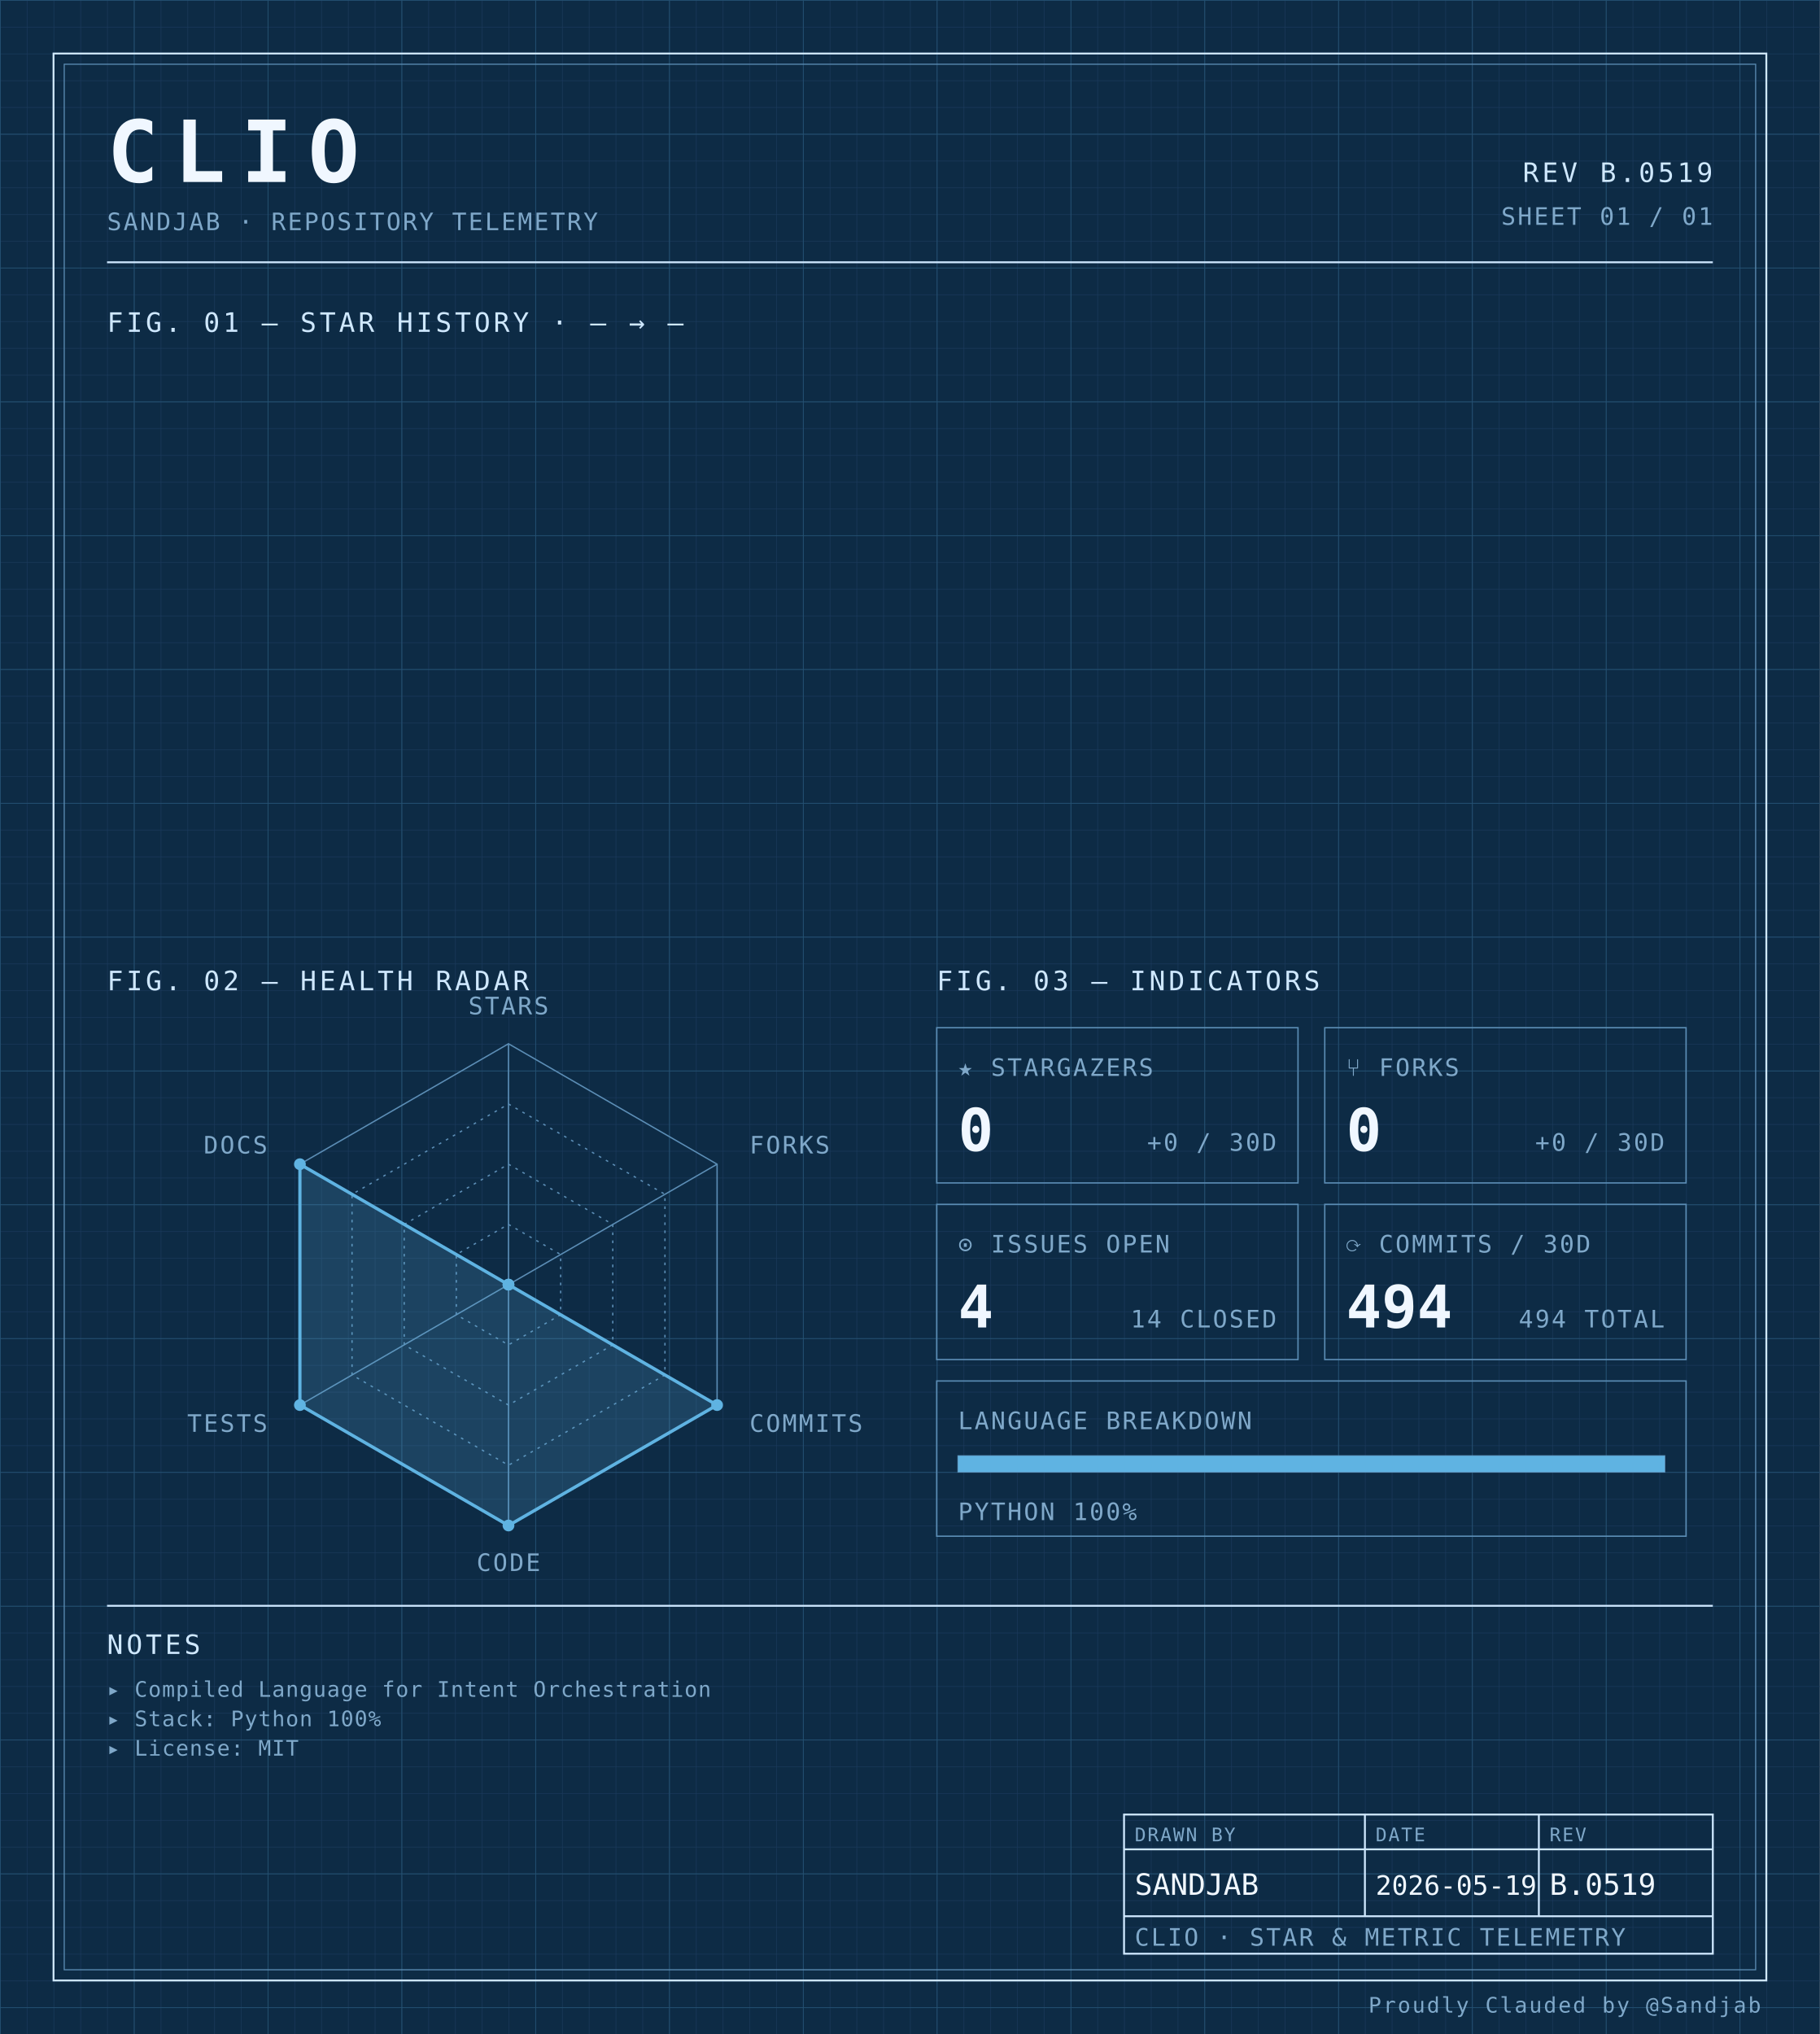
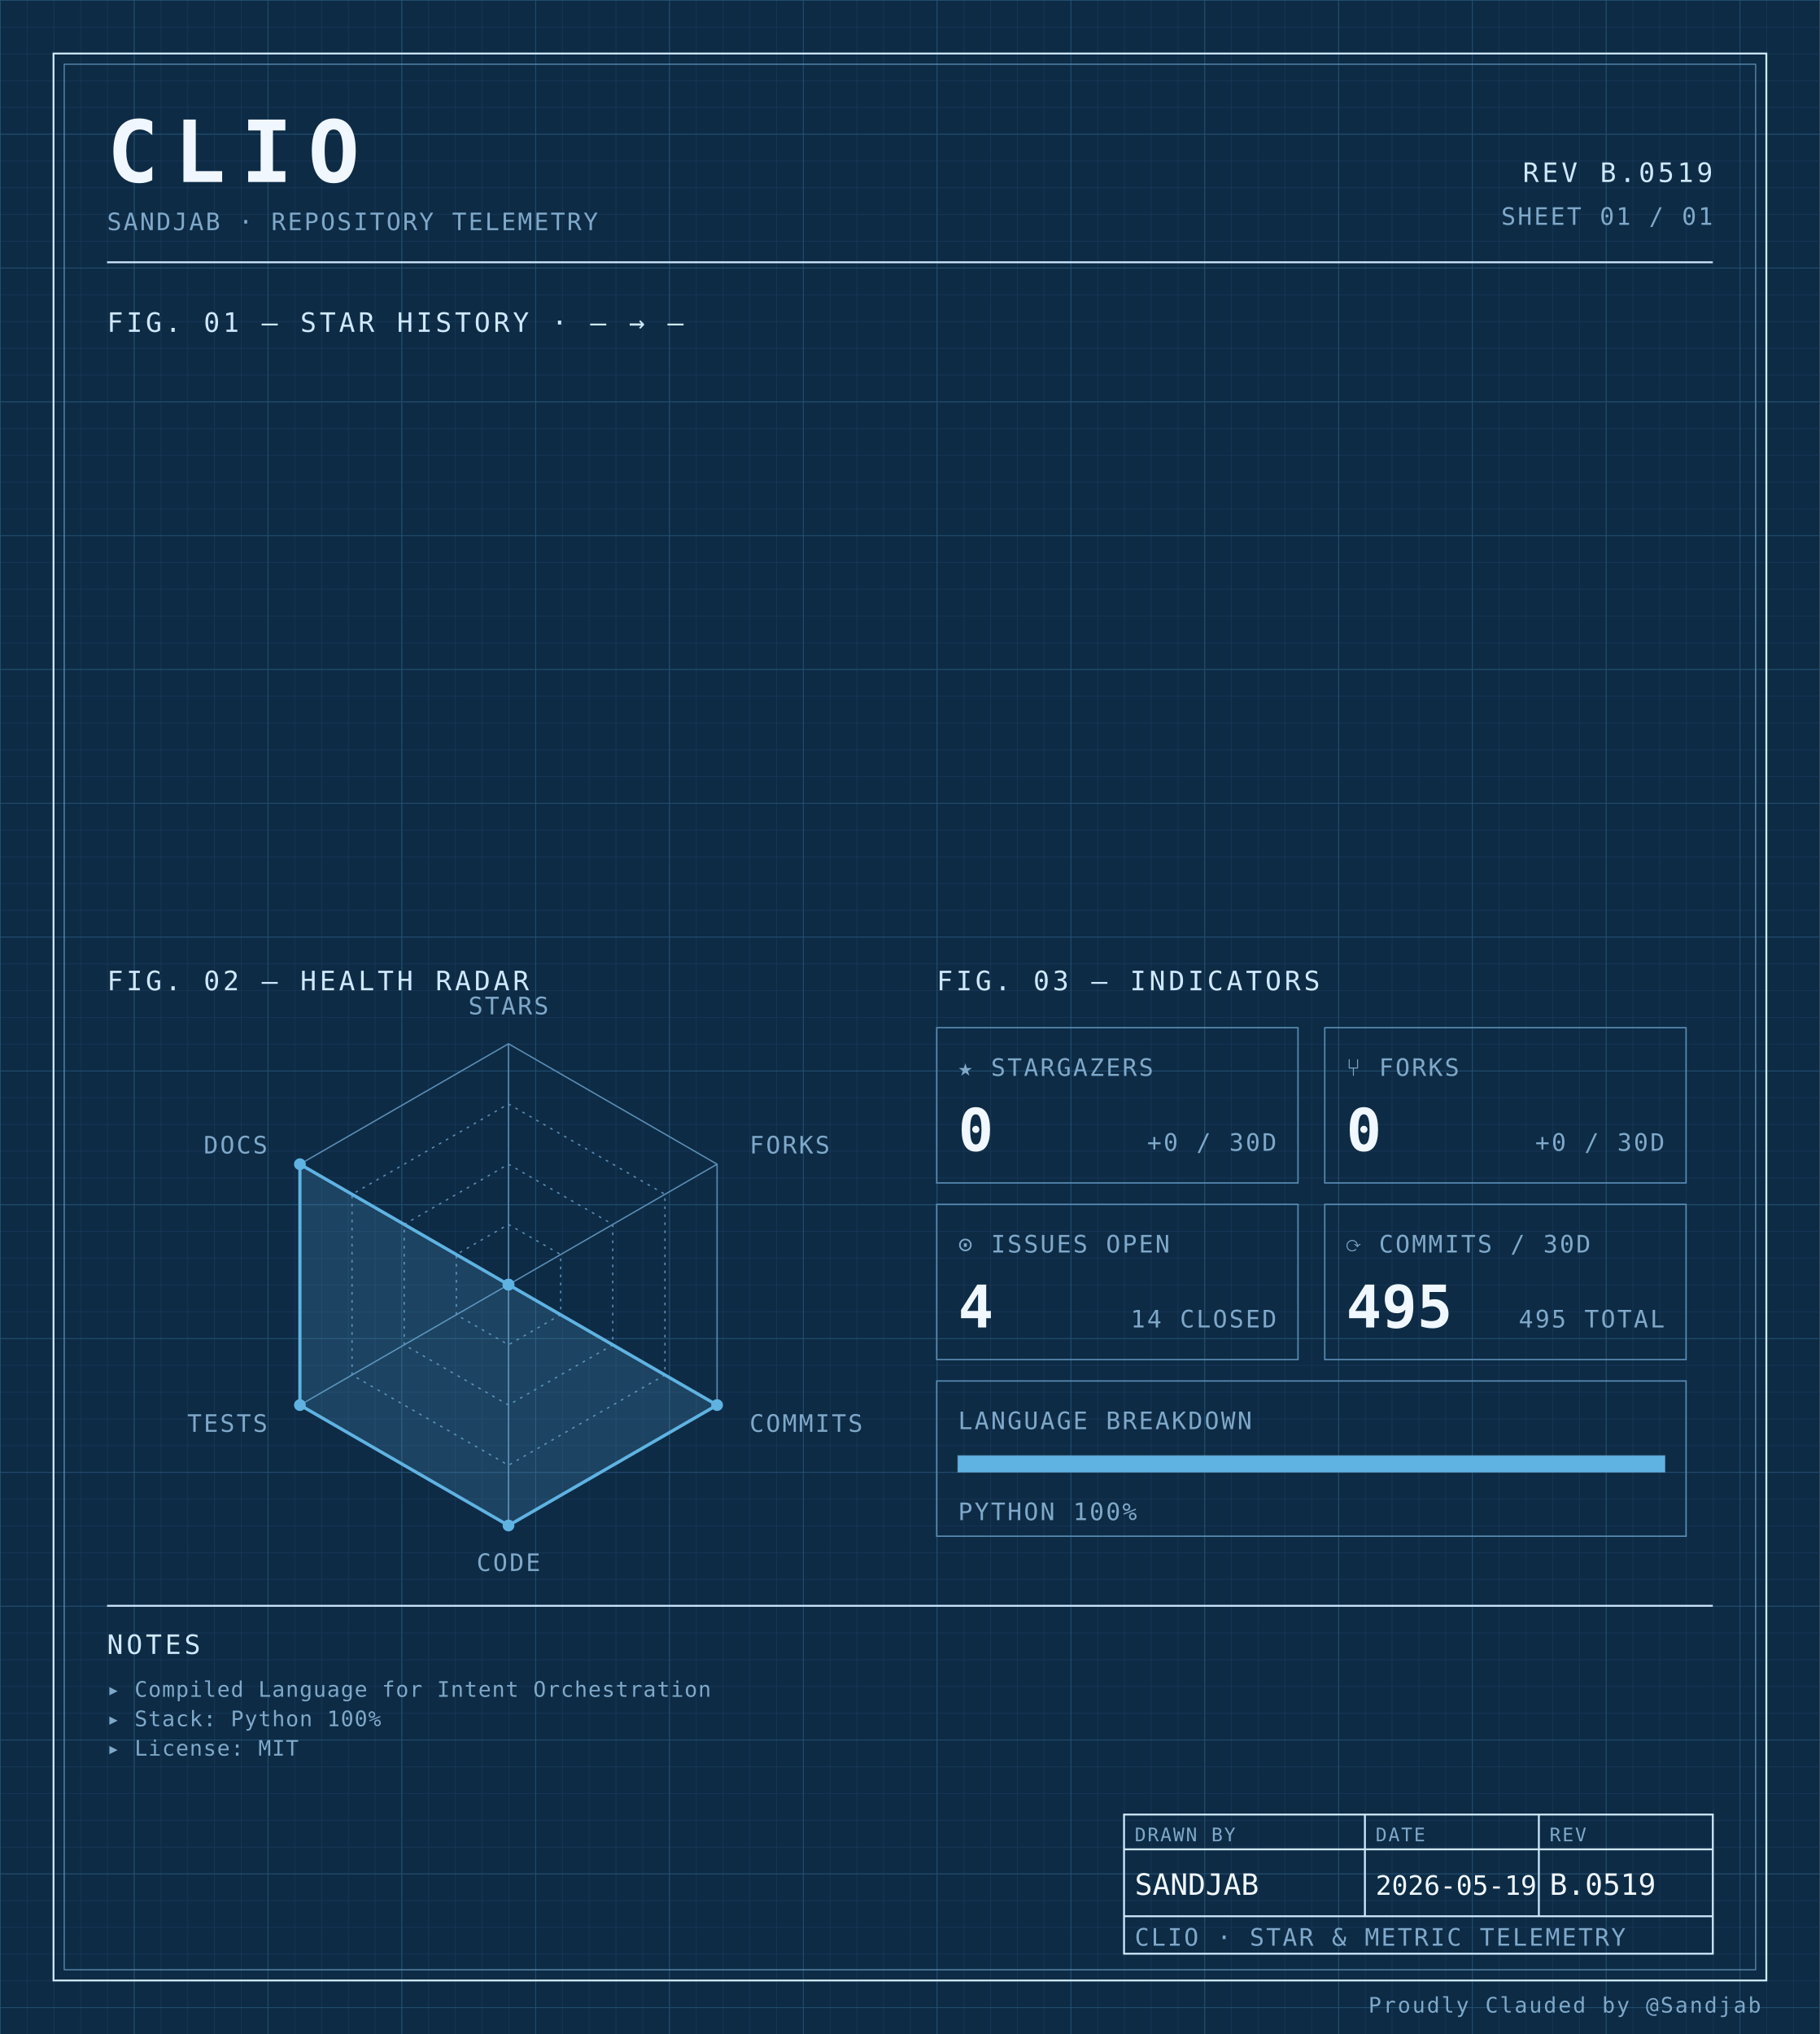
<svg xmlns="http://www.w3.org/2000/svg" width="100%" viewBox="0 0 680 760" role="img">
  <defs>
    <pattern id="grid-fine" width="10" height="10" patternUnits="userSpaceOnUse">
      <path d="M10 0H0V10" fill="none" stroke="#1a3a5c" stroke-width="0.4" />
    </pattern>
    <pattern id="grid-major" width="50" height="50" patternUnits="userSpaceOnUse">
      <path d="M50 0H0V50" fill="none" stroke="#245273" stroke-width="0.5" />
    </pattern>
  </defs>
  <rect x="0" y="0" width="680" height="760" fill="#0d2b45" />
  <rect x="0" y="0" width="680" height="760" fill="url(#grid-fine)" />
  <rect x="0" y="0" width="680" height="760" fill="url(#grid-major)" />
  <rect x="20" y="20" width="640" height="720" fill="none" stroke="#cfe8ff" stroke-width="0.7" />
  <rect x="24" y="24" width="632" height="712" fill="none" stroke="#5b8db5" stroke-width="0.4" />
  <text x="40" y="68" font-family="ui-monospace, 'SF Mono', 'JetBrains Mono', 'Cascadia Code', Consolas, monospace" font-size="32" font-weight="700" fill="#f0f7ff" text-anchor="start" letter-spacing="0.18em">CLIO</text>
  <text x="40" y="86" font-family="ui-monospace, 'SF Mono', 'JetBrains Mono', 'Cascadia Code', Consolas, monospace" font-size="9" font-weight="400" fill="#7fa8c9" text-anchor="start" letter-spacing="0.08em">SANDJAB · REPOSITORY TELEMETRY</text>
  <text x="640" y="68" font-family="ui-monospace, 'SF Mono', 'JetBrains Mono', 'Cascadia Code', Consolas, monospace" font-size="10" font-weight="400" fill="#cfe8ff" text-anchor="end" letter-spacing="0.12em">REV B.0519</text>
  <text x="640" y="84" font-family="ui-monospace, 'SF Mono', 'JetBrains Mono', 'Cascadia Code', Consolas, monospace" font-size="9" font-weight="400" fill="#7fa8c9" text-anchor="end" letter-spacing="0.08em">SHEET 01 / 01</text>
  <line x1="40" y1="98" x2="640" y2="98" stroke="#cfe8ff" stroke-width="0.7" />
  <text x="40" y="124" font-family="ui-monospace, 'SF Mono', 'JetBrains Mono', 'Cascadia Code', Consolas, monospace" font-size="10" font-weight="400" fill="#cfe8ff" text-anchor="start" letter-spacing="0.12em">FIG. 01 — STAR HISTORY · — → —</text>
  <text x="40" y="370" font-family="ui-monospace, 'SF Mono', 'JetBrains Mono', 'Cascadia Code', Consolas, monospace" font-size="10" font-weight="400" fill="#cfe8ff" text-anchor="start" letter-spacing="0.12em">FIG. 02 — HEALTH RADAR</text>
  <g transform="translate(190 480)">
    <polygon points="0.00,-90.00 77.94,-45.00 77.94,45.00 0.00,90.00 -77.94,45.00 -77.94,-45.00" fill="none" stroke="#5b8db5" stroke-width="0.5" />
    <polygon points="0.00,-67.50 58.46,-33.75 58.46,33.75 0.00,67.50 -58.46,33.75 -58.46,-33.75" fill="none" stroke="#5b8db5" stroke-width="0.5" stroke-dasharray="1,2" />
    <polygon points="0.00,-45.00 38.97,-22.50 38.97,22.50 0.00,45.00 -38.97,22.50 -38.97,-22.50" fill="none" stroke="#5b8db5" stroke-width="0.5" stroke-dasharray="1,2" />
    <polygon points="0.00,-22.50 19.49,-11.25 19.49,11.25 0.00,22.50 -19.49,11.25 -19.49,-11.25" fill="none" stroke="#5b8db5" stroke-width="0.5" stroke-dasharray="1,2" />
    <line x1="0" y1="0" x2="0.00" y2="-90.00" stroke="#5b8db5" stroke-width="0.5" />
    <line x1="0" y1="0" x2="77.94" y2="-45.00" stroke="#5b8db5" stroke-width="0.5" />
    <line x1="0" y1="0" x2="77.94" y2="45.00" stroke="#5b8db5" stroke-width="0.5" />
    <line x1="0" y1="0" x2="0.00" y2="90.00" stroke="#5b8db5" stroke-width="0.5" />
    <line x1="0" y1="0" x2="-77.94" y2="45.00" stroke="#5b8db5" stroke-width="0.5" />
    <line x1="0" y1="0" x2="-77.94" y2="-45.00" stroke="#5b8db5" stroke-width="0.5" />
    <polygon points="0.00,0.00 0.00,0.00 77.94,45.00 0.00,90.00 -77.94,45.00 -77.94,-45.00" fill="#5fb3e2" fill-opacity="0.18" stroke="#5fb3e2" stroke-width="1.2" />
    <circle cx="0.00" cy="0.00" r="2.2" fill="#5fb3e2" />
    <circle cx="0.00" cy="0.00" r="2.2" fill="#5fb3e2" />
    <circle cx="77.94" cy="45.00" r="2.2" fill="#5fb3e2" />
    <circle cx="0.00" cy="90.00" r="2.2" fill="#5fb3e2" />
    <circle cx="-77.94" cy="45.00" r="2.2" fill="#5fb3e2" />
    <circle cx="-77.94" cy="-45.00" r="2.2" fill="#5fb3e2" />
    <text x="6.3681633555662356e-15" y="-101" font-family="ui-monospace, 'SF Mono', 'JetBrains Mono', 'Cascadia Code', Consolas, monospace" font-size="9" font-weight="400" fill="#7fa8c9" text-anchor="middle" letter-spacing="0.08em">STARS</text>
    <text x="90.067" y="-49" font-family="ui-monospace, 'SF Mono', 'JetBrains Mono', 'Cascadia Code', Consolas, monospace" font-size="9" font-weight="400" fill="#7fa8c9" text-anchor="start" letter-spacing="0.08em">FORKS</text>
    <text x="90.067" y="55" font-family="ui-monospace, 'SF Mono', 'JetBrains Mono', 'Cascadia Code', Consolas, monospace" font-size="9" font-weight="400" fill="#7fa8c9" text-anchor="start" letter-spacing="0.08em">COMMITS</text>
    <text x="6.3681633555662356e-15" y="107" font-family="ui-monospace, 'SF Mono', 'JetBrains Mono', 'Cascadia Code', Consolas, monospace" font-size="9" font-weight="400" fill="#7fa8c9" text-anchor="middle" letter-spacing="0.08em">CODE</text>
    <text x="-90.067" y="55" font-family="ui-monospace, 'SF Mono', 'JetBrains Mono', 'Cascadia Code', Consolas, monospace" font-size="9" font-weight="400" fill="#7fa8c9" text-anchor="end" letter-spacing="0.08em">TESTS</text>
    <text x="-90.067" y="-49" font-family="ui-monospace, 'SF Mono', 'JetBrains Mono', 'Cascadia Code', Consolas, monospace" font-size="9" font-weight="400" fill="#7fa8c9" text-anchor="end" letter-spacing="0.08em">DOCS</text>
  </g>
  <text x="350" y="370" font-family="ui-monospace, 'SF Mono', 'JetBrains Mono', 'Cascadia Code', Consolas, monospace" font-size="10" font-weight="400" fill="#cfe8ff" text-anchor="start" letter-spacing="0.12em">FIG. 03 — INDICATORS</text>
  <rect x="350" y="384" width="135" height="58" fill="none" stroke="#5b8db5" stroke-width="0.5" />
  <text x="358" y="402" font-family="ui-monospace, 'SF Mono', 'JetBrains Mono', 'Cascadia Code', Consolas, monospace" font-size="9" font-weight="400" fill="#7fa8c9" text-anchor="start" letter-spacing="0.08em">★ STARGAZERS</text>
  <text x="358" y="430" font-family="ui-monospace, 'SF Mono', 'JetBrains Mono', 'Cascadia Code', Consolas, monospace" font-size="22" font-weight="700" fill="#f0f7ff" text-anchor="start" letter-spacing="normal">0</text>
  <text x="477" y="430" font-family="ui-monospace, 'SF Mono', 'JetBrains Mono', 'Cascadia Code', Consolas, monospace" font-size="9" font-weight="400" fill="#7fa8c9" text-anchor="end" letter-spacing="0.08em">+0 / 30D</text>
  <rect x="495" y="384" width="135" height="58" fill="none" stroke="#5b8db5" stroke-width="0.5" />
  <text x="503" y="402" font-family="ui-monospace, 'SF Mono', 'JetBrains Mono', 'Cascadia Code', Consolas, monospace" font-size="9" font-weight="400" fill="#7fa8c9" text-anchor="start" letter-spacing="0.08em">⑂ FORKS</text>
  <text x="503" y="430" font-family="ui-monospace, 'SF Mono', 'JetBrains Mono', 'Cascadia Code', Consolas, monospace" font-size="22" font-weight="700" fill="#f0f7ff" text-anchor="start" letter-spacing="normal">0</text>
  <text x="622" y="430" font-family="ui-monospace, 'SF Mono', 'JetBrains Mono', 'Cascadia Code', Consolas, monospace" font-size="9" font-weight="400" fill="#7fa8c9" text-anchor="end" letter-spacing="0.08em">+0 / 30D</text>
  <rect x="350" y="450" width="135" height="58" fill="none" stroke="#5b8db5" stroke-width="0.5" />
  <text x="358" y="468" font-family="ui-monospace, 'SF Mono', 'JetBrains Mono', 'Cascadia Code', Consolas, monospace" font-size="9" font-weight="400" fill="#7fa8c9" text-anchor="start" letter-spacing="0.08em">⊙ ISSUES OPEN</text>
  <text x="358" y="496" font-family="ui-monospace, 'SF Mono', 'JetBrains Mono', 'Cascadia Code', Consolas, monospace" font-size="22" font-weight="700" fill="#f0f7ff" text-anchor="start" letter-spacing="normal">4</text>
  <text x="477" y="496" font-family="ui-monospace, 'SF Mono', 'JetBrains Mono', 'Cascadia Code', Consolas, monospace" font-size="9" font-weight="400" fill="#7fa8c9" text-anchor="end" letter-spacing="0.08em">14 CLOSED</text>
  <rect x="495" y="450" width="135" height="58" fill="none" stroke="#5b8db5" stroke-width="0.5" />
  <text x="503" y="468" font-family="ui-monospace, 'SF Mono', 'JetBrains Mono', 'Cascadia Code', Consolas, monospace" font-size="9" font-weight="400" fill="#7fa8c9" text-anchor="start" letter-spacing="0.08em">⟳ COMMITS / 30D</text>
-   <text x="503" y="496" font-family="ui-monospace, 'SF Mono', 'JetBrains Mono', 'Cascadia Code', Consolas, monospace" font-size="22" font-weight="700" fill="#f0f7ff" text-anchor="start" letter-spacing="normal">494</text>
-   <text x="622" y="496" font-family="ui-monospace, 'SF Mono', 'JetBrains Mono', 'Cascadia Code', Consolas, monospace" font-size="9" font-weight="400" fill="#7fa8c9" text-anchor="end" letter-spacing="0.08em">494 TOTAL</text>
+   <text x="503" y="496" font-family="ui-monospace, 'SF Mono', 'JetBrains Mono', 'Cascadia Code', Consolas, monospace" font-size="22" font-weight="700" fill="#f0f7ff" text-anchor="start" letter-spacing="normal">495</text>
+   <text x="622" y="496" font-family="ui-monospace, 'SF Mono', 'JetBrains Mono', 'Cascadia Code', Consolas, monospace" font-size="9" font-weight="400" fill="#7fa8c9" text-anchor="end" letter-spacing="0.08em">495 TOTAL</text>
  <rect x="350" y="516" width="280" height="58" fill="none" stroke="#5b8db5" stroke-width="0.5" />
  <text x="358" y="534" font-family="ui-monospace, 'SF Mono', 'JetBrains Mono', 'Cascadia Code', Consolas, monospace" font-size="9" font-weight="400" fill="#7fa8c9" text-anchor="start" letter-spacing="0.08em">LANGUAGE BREAKDOWN</text>
  <rect x="358" y="544" width="264" height="6" fill="none" stroke="#5b8db5" stroke-width="0.5" />
  <rect x="358" y="544" width="264.00" height="6" fill="#5fb3e2" />
  <text x="358" y="568" font-family="ui-monospace, 'SF Mono', 'JetBrains Mono', 'Cascadia Code', Consolas, monospace" font-size="9" font-weight="400" fill="#7fa8c9" text-anchor="start" letter-spacing="0.08em">PYTHON 100%</text>
  <line x1="40" y1="600" x2="640" y2="600" stroke="#cfe8ff" stroke-width="0.7" />
  <text x="40" y="618" font-family="ui-monospace, 'SF Mono', 'JetBrains Mono', 'Cascadia Code', Consolas, monospace" font-size="10" font-weight="400" fill="#cfe8ff" text-anchor="start" letter-spacing="0.12em">NOTES</text>
  <text x="40" y="634" font-family="ui-monospace, 'SF Mono', 'JetBrains Mono', 'Cascadia Code', Consolas, monospace" font-size="8" font-weight="400" fill="#7fa8c9" text-anchor="start" letter-spacing="0.04em">▸ Compiled Language for Intent Orchestration</text>
  <text x="40" y="645" font-family="ui-monospace, 'SF Mono', 'JetBrains Mono', 'Cascadia Code', Consolas, monospace" font-size="8" font-weight="400" fill="#7fa8c9" text-anchor="start" letter-spacing="0.04em">▸ Stack: Python 100%</text>
  <text x="40" y="656" font-family="ui-monospace, 'SF Mono', 'JetBrains Mono', 'Cascadia Code', Consolas, monospace" font-size="8" font-weight="400" fill="#7fa8c9" text-anchor="start" letter-spacing="0.04em">▸ License: MIT</text>
  <rect x="420" y="678" width="220" height="52" fill="none" stroke="#cfe8ff" stroke-width="0.7" />
  <line x1="420" y1="691" x2="640" y2="691" stroke="#cfe8ff" stroke-width="0.7" />
  <line x1="420" y1="716" x2="640" y2="716" stroke="#cfe8ff" stroke-width="0.7" />
  <line x1="510" y1="678" x2="510" y2="716" stroke="#cfe8ff" stroke-width="0.7" />
  <line x1="575" y1="678" x2="575" y2="716" stroke="#cfe8ff" stroke-width="0.7" />
  <text x="424" y="688" font-family="ui-monospace, 'SF Mono', 'JetBrains Mono', 'Cascadia Code', Consolas, monospace" font-size="7" font-weight="400" fill="#7fa8c9" text-anchor="start" letter-spacing="0.08em">DRAWN BY</text>
  <text x="514" y="688" font-family="ui-monospace, 'SF Mono', 'JetBrains Mono', 'Cascadia Code', Consolas, monospace" font-size="7" font-weight="400" fill="#7fa8c9" text-anchor="start" letter-spacing="0.08em">DATE</text>
  <text x="579" y="688" font-family="ui-monospace, 'SF Mono', 'JetBrains Mono', 'Cascadia Code', Consolas, monospace" font-size="7" font-weight="400" fill="#7fa8c9" text-anchor="start" letter-spacing="0.08em">REV</text>
  <text x="424" y="708" font-family="ui-monospace, 'SF Mono', 'JetBrains Mono', 'Cascadia Code', Consolas, monospace" font-size="11" font-weight="400" fill="#f0f7ff" text-anchor="start" letter-spacing="normal">SANDJAB</text>
  <text x="514" y="708" font-family="ui-monospace, 'SF Mono', 'JetBrains Mono', 'Cascadia Code', Consolas, monospace" font-size="10" font-weight="400" fill="#f0f7ff" text-anchor="start" letter-spacing="normal">2026-05-19</text>
  <text x="579" y="708" font-family="ui-monospace, 'SF Mono', 'JetBrains Mono', 'Cascadia Code', Consolas, monospace" font-size="11" font-weight="400" fill="#f0f7ff" text-anchor="start" letter-spacing="normal">B.0519</text>
  <text x="424" y="727" font-family="ui-monospace, 'SF Mono', 'JetBrains Mono', 'Cascadia Code', Consolas, monospace" font-size="9" font-weight="400" fill="#7fa8c9" text-anchor="start" letter-spacing="0.08em">CLIO · STAR &amp; METRIC TELEMETRY</text>
  <text x="658" y="752" font-family="ui-monospace, 'SF Mono', 'JetBrains Mono', 'Cascadia Code', Consolas, monospace" font-size="8" font-weight="400" fill="#7fa8c9" text-anchor="end" letter-spacing="0.08em">Proudly Clauded by @Sandjab</text>
</svg>
